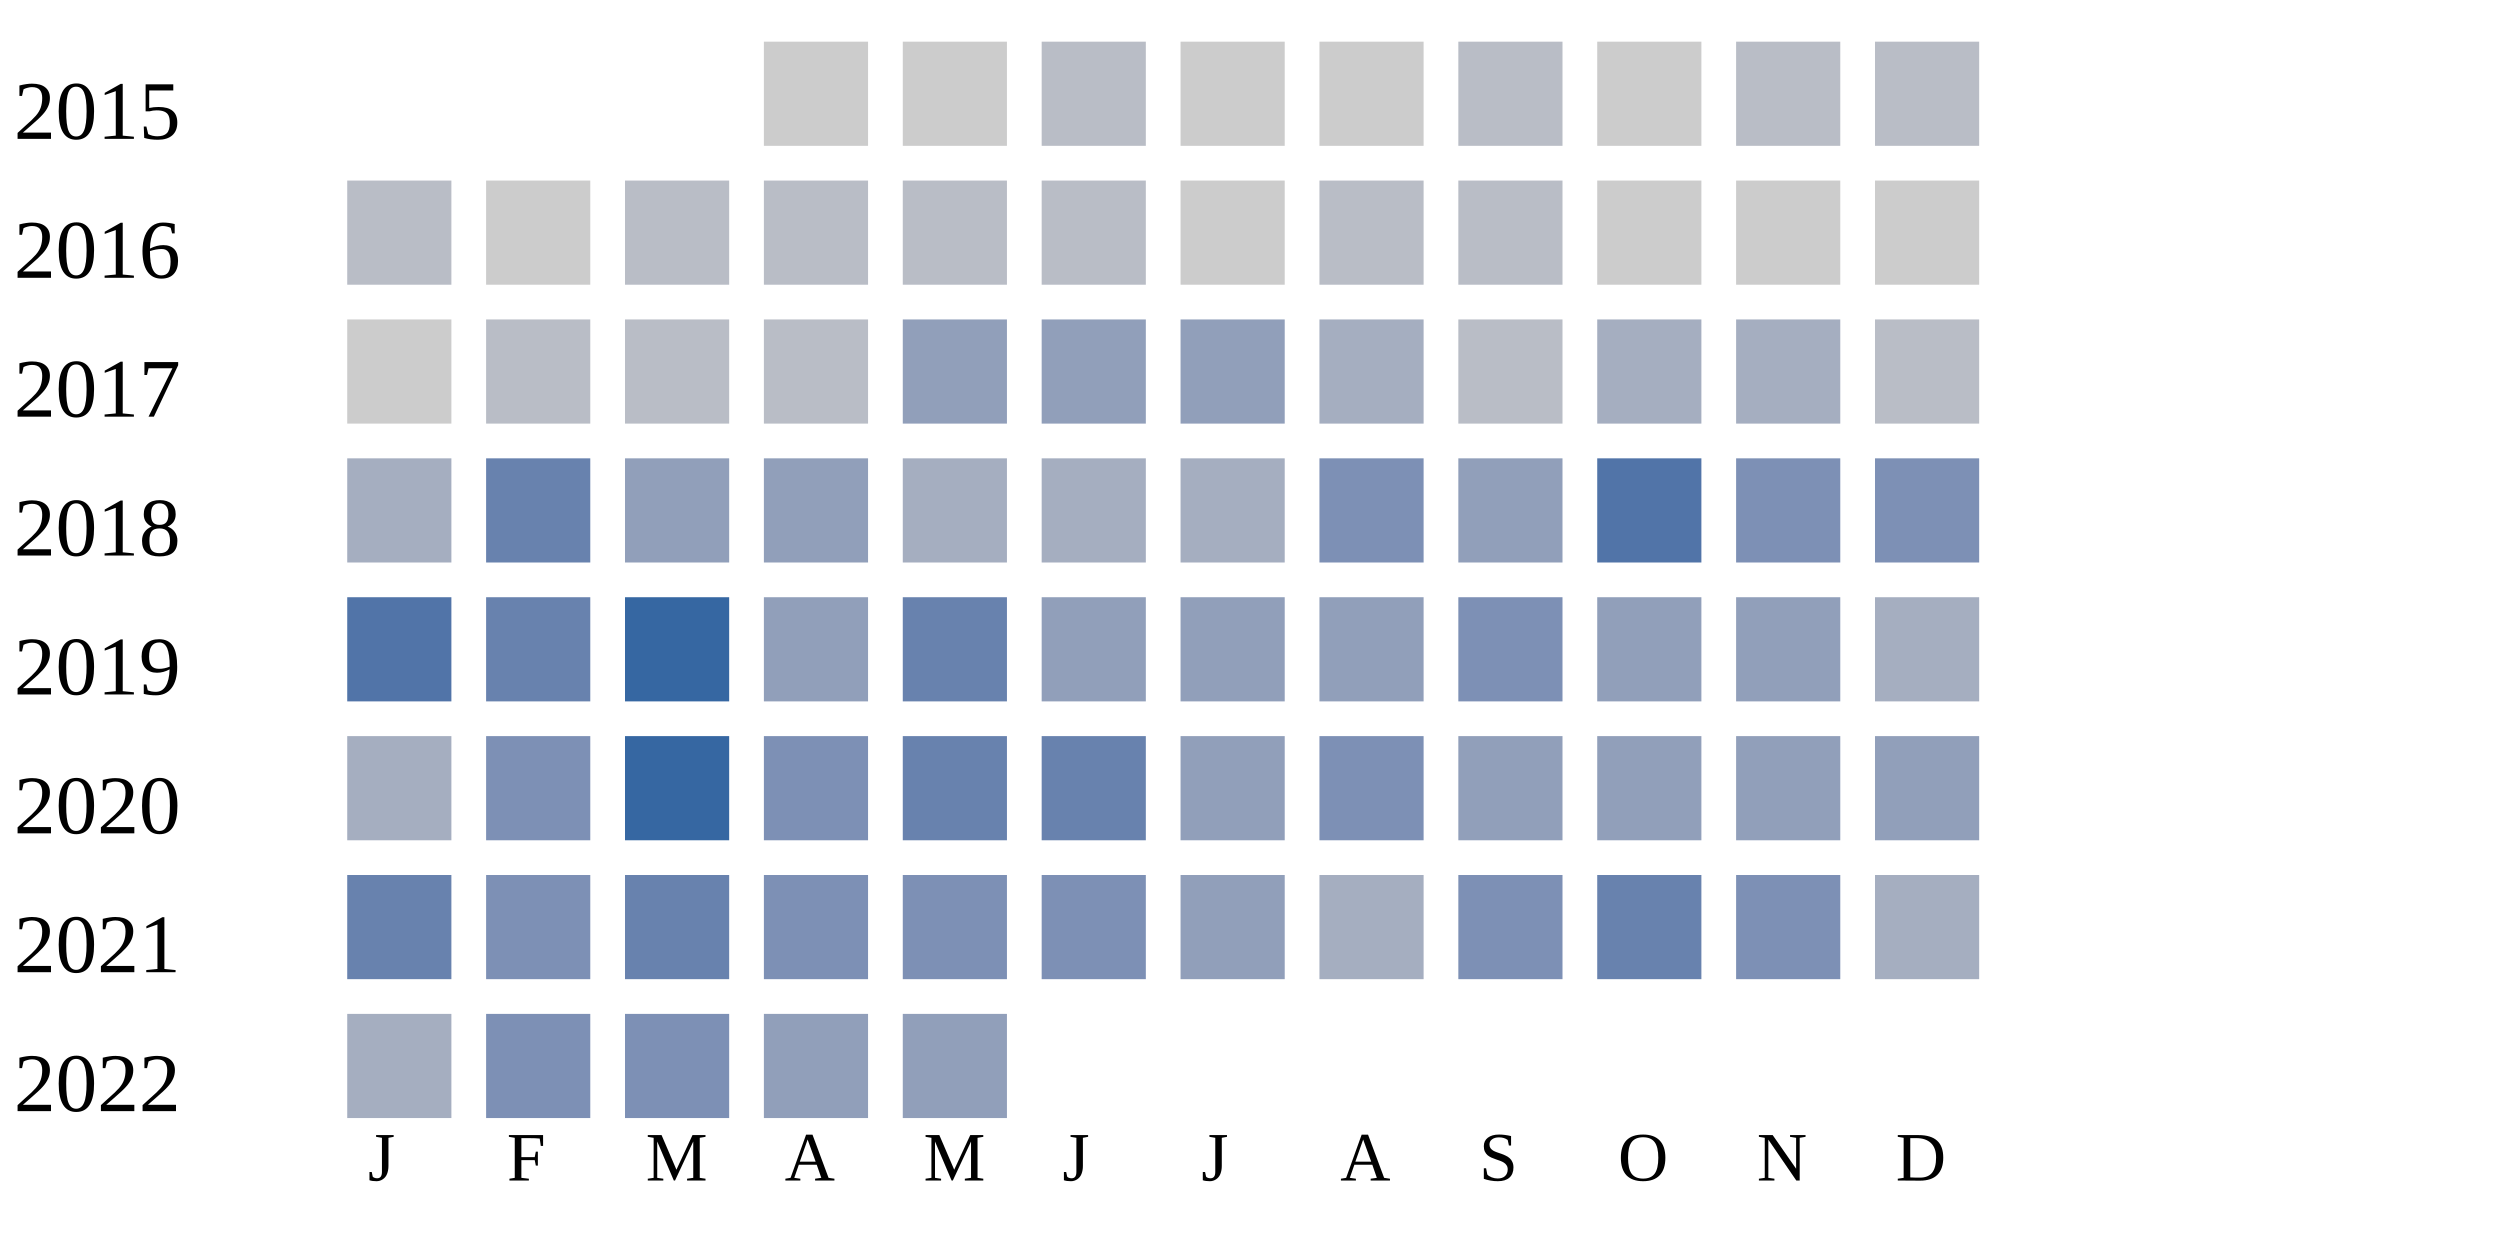
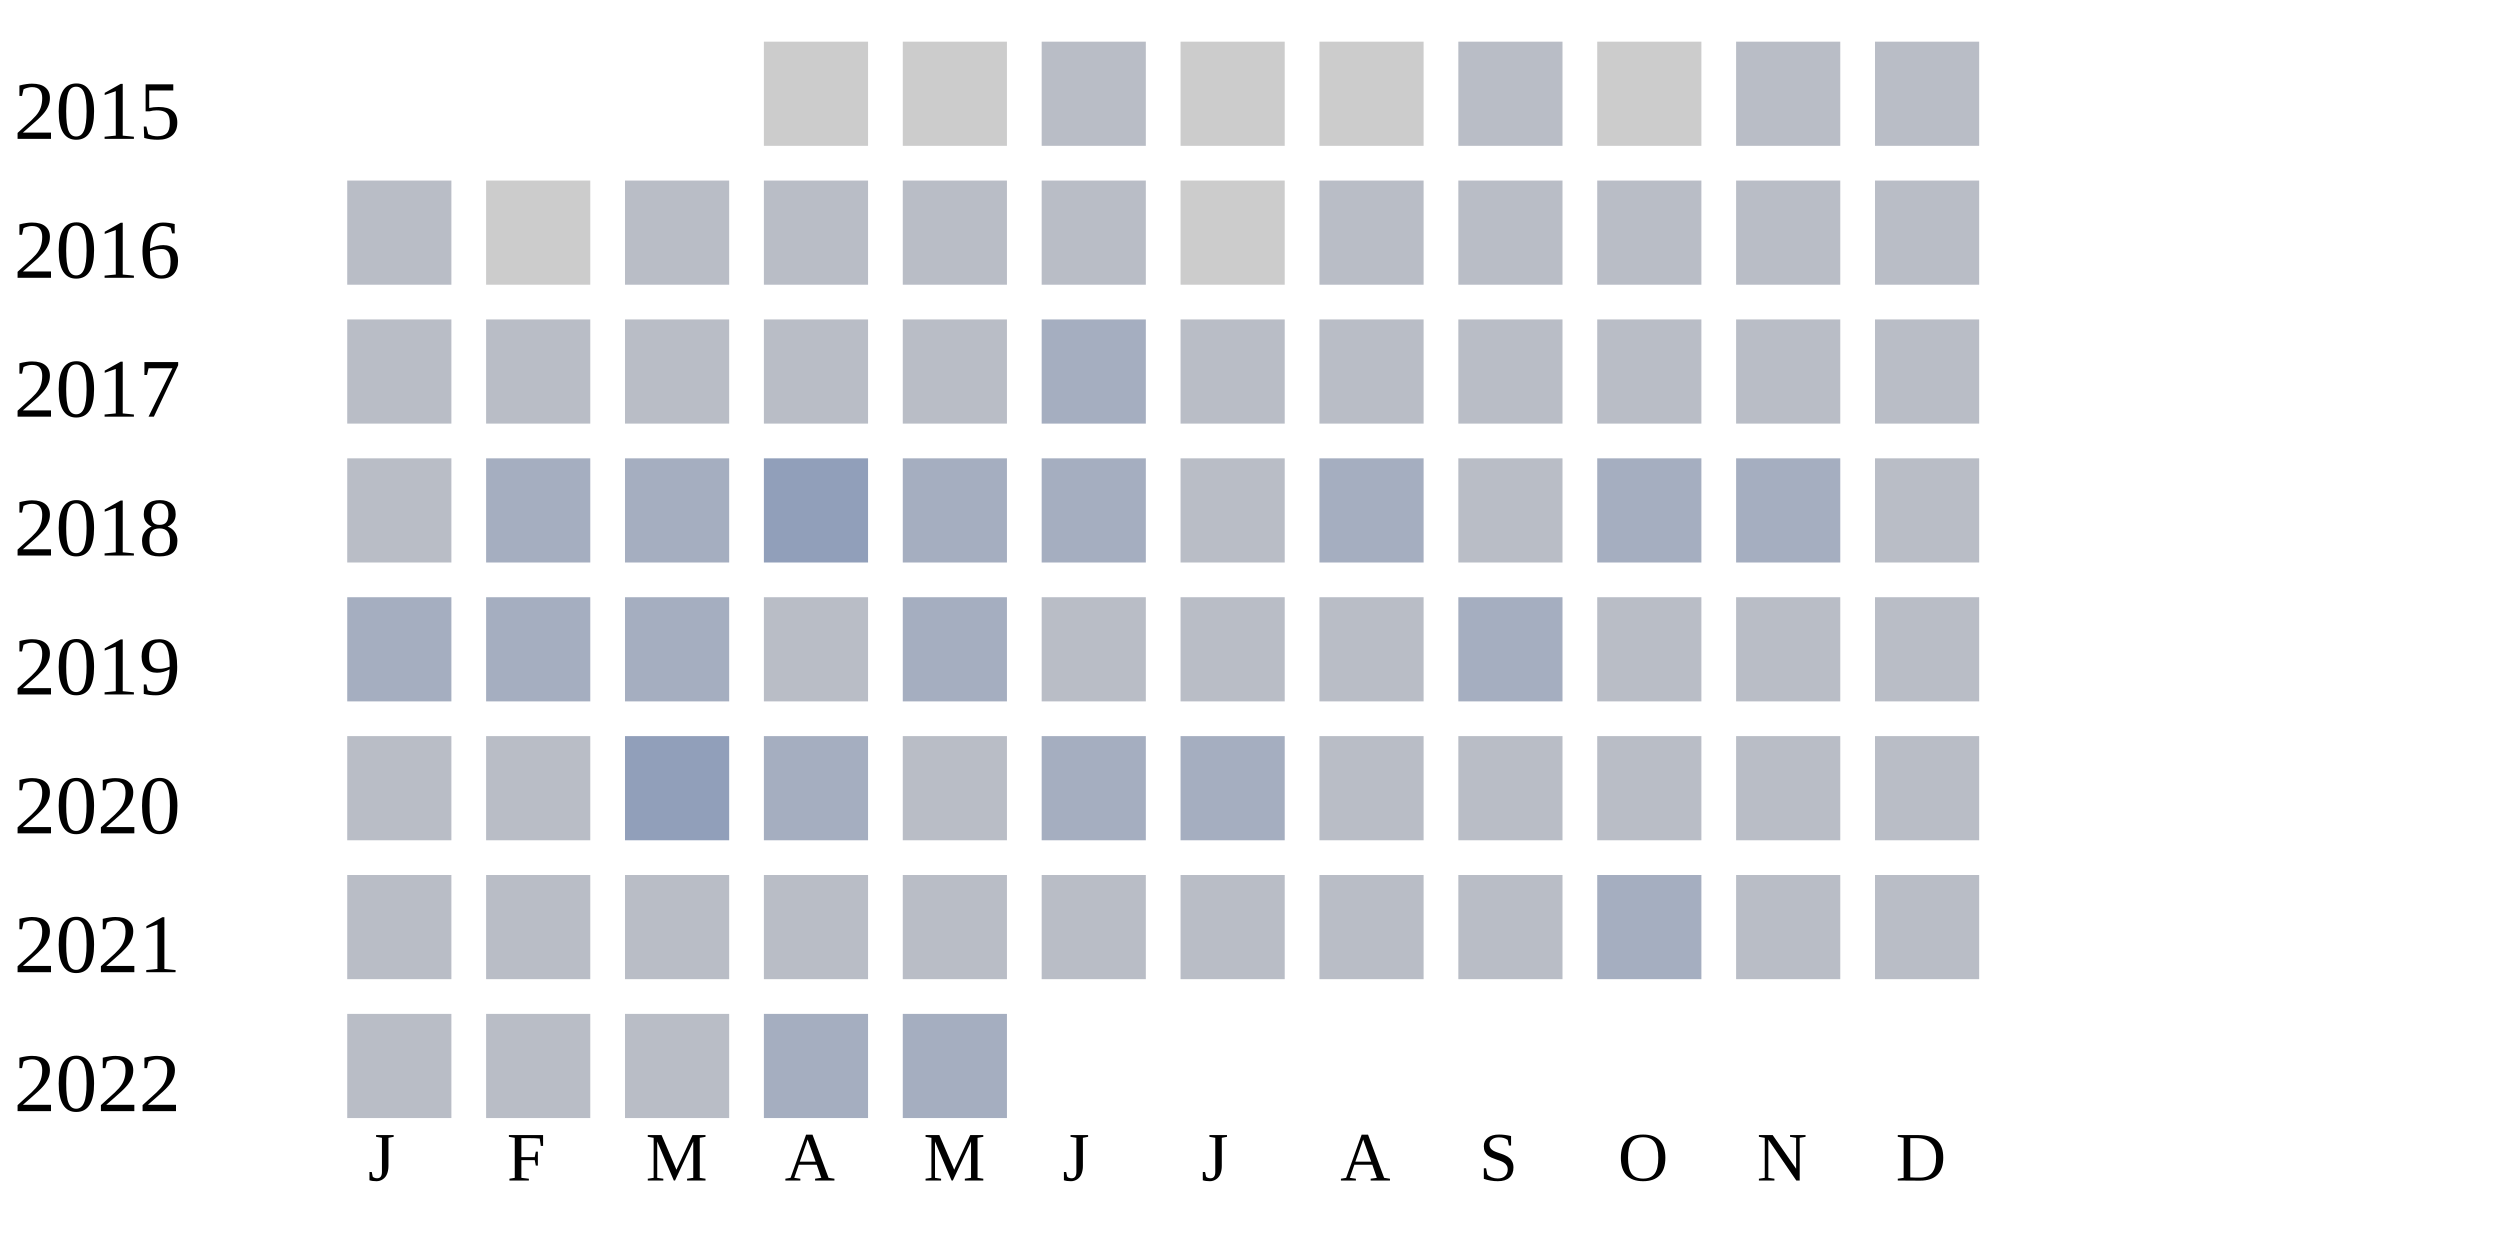
<svg xmlns="http://www.w3.org/2000/svg" width="360" height="180">
  <g transform="translate(0 0)">
    <text x="2" y="20">2015</text>
    <rect x="110" y="6" width="15" height="15" fill="#cccccc" />
    <rect x="130" y="6" width="15" height="15" fill="#cccccc" />
    <rect x="150" y="6" width="15" height="15" fill="#b9bdc6" />
    <rect x="170" y="6" width="15" height="15" fill="#cccccc" />
    <rect x="190" y="6" width="15" height="15" fill="#cccccc" />
    <rect x="210" y="6" width="15" height="15" fill="#b9bdc6" />
    <rect x="230" y="6" width="15" height="15" fill="#cccccc" />
    <rect x="250" y="6" width="15" height="15" fill="#b9bdc6" />
    <rect x="270" y="6" width="15" height="15" fill="#b9bdc6" />
  </g>
  <g transform="translate(0 20)">
    <text x="2" y="20">2016</text>
    <rect x="50" y="6" width="15" height="15" fill="#b9bdc6" />
    <rect x="70" y="6" width="15" height="15" fill="#cccccc" />
    <rect x="90" y="6" width="15" height="15" fill="#b9bdc6" />
    <rect x="110" y="6" width="15" height="15" fill="#b9bdc6" />
    <rect x="130" y="6" width="15" height="15" fill="#b9bdc6" />
    <rect x="150" y="6" width="15" height="15" fill="#b9bdc6" />
    <rect x="170" y="6" width="15" height="15" fill="#cccccc" />
    <rect x="190" y="6" width="15" height="15" fill="#b9bdc6" />
    <rect x="210" y="6" width="15" height="15" fill="#b9bdc6" />
-     <rect x="230" y="6" width="15" height="15" fill="#cccccc" />
-     <rect x="250" y="6" width="15" height="15" fill="#cccccc" />
-     <rect x="270" y="6" width="15" height="15" fill="#cccccc" />
+     <rect x="230" y="6" width="15" height="15" fill="#b9bdc6" />
+     <rect x="250" y="6" width="15" height="15" fill="#b9bdc6" />
+     <rect x="270" y="6" width="15" height="15" fill="#b9bdc6" />
  </g>
  <g transform="translate(0 40)">
    <text x="2" y="20">2017</text>
-     <rect x="50" y="6" width="15" height="15" fill="#cccccc" />
+     <rect x="50" y="6" width="15" height="15" fill="#b9bdc6" />
    <rect x="70" y="6" width="15" height="15" fill="#b9bdc6" />
    <rect x="90" y="6" width="15" height="15" fill="#b9bdc6" />
    <rect x="110" y="6" width="15" height="15" fill="#b9bdc6" />
-     <rect x="130" y="6" width="15" height="15" fill="#919fba" />
-     <rect x="150" y="6" width="15" height="15" fill="#919fba" />
-     <rect x="170" y="6" width="15" height="15" fill="#919fba" />
+     <rect x="130" y="6" width="15" height="15" fill="#b9bdc6" />
+     <rect x="150" y="6" width="15" height="15" fill="#a5aec0" />
+     <rect x="170" y="6" width="15" height="15" fill="#b9bdc6" />
+     <rect x="190" y="6" width="15" height="15" fill="#b9bdc6" />
+     <rect x="210" y="6" width="15" height="15" fill="#b9bdc6" />
+     <rect x="230" y="6" width="15" height="15" fill="#b9bdc6" />
+     <rect x="250" y="6" width="15" height="15" fill="#b9bdc6" />
+     <rect x="270" y="6" width="15" height="15" fill="#b9bdc6" />
+   </g>
+   <g transform="translate(0 60)">
+     <text x="2" y="20">2018</text>
+     <rect x="50" y="6" width="15" height="15" fill="#b9bdc6" />
+     <rect x="70" y="6" width="15" height="15" fill="#a5aec0" />
+     <rect x="90" y="6" width="15" height="15" fill="#a5aec0" />
+     <rect x="110" y="6" width="15" height="15" fill="#919fba" />
+     <rect x="130" y="6" width="15" height="15" fill="#a5aec0" />
+     <rect x="150" y="6" width="15" height="15" fill="#a5aec0" />
+     <rect x="170" y="6" width="15" height="15" fill="#b9bdc6" />
    <rect x="190" y="6" width="15" height="15" fill="#a5aec0" />
    <rect x="210" y="6" width="15" height="15" fill="#b9bdc6" />
    <rect x="230" y="6" width="15" height="15" fill="#a5aec0" />
    <rect x="250" y="6" width="15" height="15" fill="#a5aec0" />
    <rect x="270" y="6" width="15" height="15" fill="#b9bdc6" />
  </g>
-   <g transform="translate(0 60)">
-     <text x="2" y="20">2018</text>
-     <rect x="50" y="6" width="15" height="15" fill="#a5aec0" />
-     <rect x="70" y="6" width="15" height="15" fill="#6882ae" />
-     <rect x="90" y="6" width="15" height="15" fill="#919fba" />
-     <rect x="110" y="6" width="15" height="15" fill="#919fba" />
-     <rect x="130" y="6" width="15" height="15" fill="#a5aec0" />
-     <rect x="150" y="6" width="15" height="15" fill="#a5aec0" />
-     <rect x="170" y="6" width="15" height="15" fill="#a5aec0" />
-     <rect x="190" y="6" width="15" height="15" fill="#7d90b5" />
-     <rect x="210" y="6" width="15" height="15" fill="#919fba" />
-     <rect x="230" y="6" width="15" height="15" fill="#5174a8" />
-     <rect x="250" y="6" width="15" height="15" fill="#7d90b5" />
-     <rect x="270" y="6" width="15" height="15" fill="#7d90b5" />
-   </g>
  <g transform="translate(0 80)">
    <text x="2" y="20">2019</text>
-     <rect x="50" y="6" width="15" height="15" fill="#5174a8" />
-     <rect x="70" y="6" width="15" height="15" fill="#6882ae" />
-     <rect x="90" y="6" width="15" height="15" fill="#3667a2" />
-     <rect x="110" y="6" width="15" height="15" fill="#919fba" />
-     <rect x="130" y="6" width="15" height="15" fill="#6882ae" />
-     <rect x="150" y="6" width="15" height="15" fill="#919fba" />
-     <rect x="170" y="6" width="15" height="15" fill="#919fba" />
-     <rect x="190" y="6" width="15" height="15" fill="#919fba" />
-     <rect x="210" y="6" width="15" height="15" fill="#7d90b5" />
-     <rect x="230" y="6" width="15" height="15" fill="#919fba" />
-     <rect x="250" y="6" width="15" height="15" fill="#919fba" />
-     <rect x="270" y="6" width="15" height="15" fill="#a5aec0" />
+     <rect x="50" y="6" width="15" height="15" fill="#a5aec0" />
+     <rect x="70" y="6" width="15" height="15" fill="#a5aec0" />
+     <rect x="90" y="6" width="15" height="15" fill="#a5aec0" />
+     <rect x="110" y="6" width="15" height="15" fill="#b9bdc6" />
+     <rect x="130" y="6" width="15" height="15" fill="#a5aec0" />
+     <rect x="150" y="6" width="15" height="15" fill="#b9bdc6" />
+     <rect x="170" y="6" width="15" height="15" fill="#b9bdc6" />
+     <rect x="190" y="6" width="15" height="15" fill="#b9bdc6" />
+     <rect x="210" y="6" width="15" height="15" fill="#a5aec0" />
+     <rect x="230" y="6" width="15" height="15" fill="#b9bdc6" />
+     <rect x="250" y="6" width="15" height="15" fill="#b9bdc6" />
+     <rect x="270" y="6" width="15" height="15" fill="#b9bdc6" />
  </g>
  <g transform="translate(0 100)">
    <text x="2" y="20">2020</text>
-     <rect x="50" y="6" width="15" height="15" fill="#a5aec0" />
-     <rect x="70" y="6" width="15" height="15" fill="#7d90b5" />
-     <rect x="90" y="6" width="15" height="15" fill="#3667a2" />
-     <rect x="110" y="6" width="15" height="15" fill="#7d90b5" />
-     <rect x="130" y="6" width="15" height="15" fill="#6882ae" />
-     <rect x="150" y="6" width="15" height="15" fill="#6882ae" />
-     <rect x="170" y="6" width="15" height="15" fill="#919fba" />
-     <rect x="190" y="6" width="15" height="15" fill="#7d90b5" />
-     <rect x="210" y="6" width="15" height="15" fill="#919fba" />
-     <rect x="230" y="6" width="15" height="15" fill="#919fba" />
-     <rect x="250" y="6" width="15" height="15" fill="#919fba" />
-     <rect x="270" y="6" width="15" height="15" fill="#919fba" />
+     <rect x="50" y="6" width="15" height="15" fill="#b9bdc6" />
+     <rect x="70" y="6" width="15" height="15" fill="#b9bdc6" />
+     <rect x="90" y="6" width="15" height="15" fill="#919fba" />
+     <rect x="110" y="6" width="15" height="15" fill="#a5aec0" />
+     <rect x="130" y="6" width="15" height="15" fill="#b9bdc6" />
+     <rect x="150" y="6" width="15" height="15" fill="#a5aec0" />
+     <rect x="170" y="6" width="15" height="15" fill="#a5aec0" />
+     <rect x="190" y="6" width="15" height="15" fill="#b9bdc6" />
+     <rect x="210" y="6" width="15" height="15" fill="#b9bdc6" />
+     <rect x="230" y="6" width="15" height="15" fill="#b9bdc6" />
+     <rect x="250" y="6" width="15" height="15" fill="#b9bdc6" />
+     <rect x="270" y="6" width="15" height="15" fill="#b9bdc6" />
  </g>
  <g transform="translate(0 120)">
    <text x="2" y="20">2021</text>
-     <rect x="50" y="6" width="15" height="15" fill="#6882ae" />
-     <rect x="70" y="6" width="15" height="15" fill="#7d90b5" />
-     <rect x="90" y="6" width="15" height="15" fill="#6882ae" />
-     <rect x="110" y="6" width="15" height="15" fill="#7d90b5" />
-     <rect x="130" y="6" width="15" height="15" fill="#7d90b5" />
-     <rect x="150" y="6" width="15" height="15" fill="#7d90b5" />
-     <rect x="170" y="6" width="15" height="15" fill="#919fba" />
-     <rect x="190" y="6" width="15" height="15" fill="#a5aec0" />
-     <rect x="210" y="6" width="15" height="15" fill="#7d90b5" />
-     <rect x="230" y="6" width="15" height="15" fill="#6882ae" />
-     <rect x="250" y="6" width="15" height="15" fill="#7d90b5" />
-     <rect x="270" y="6" width="15" height="15" fill="#a5aec0" />
+     <rect x="50" y="6" width="15" height="15" fill="#b9bdc6" />
+     <rect x="70" y="6" width="15" height="15" fill="#b9bdc6" />
+     <rect x="90" y="6" width="15" height="15" fill="#b9bdc6" />
+     <rect x="110" y="6" width="15" height="15" fill="#b9bdc6" />
+     <rect x="130" y="6" width="15" height="15" fill="#b9bdc6" />
+     <rect x="150" y="6" width="15" height="15" fill="#b9bdc6" />
+     <rect x="170" y="6" width="15" height="15" fill="#b9bdc6" />
+     <rect x="190" y="6" width="15" height="15" fill="#b9bdc6" />
+     <rect x="210" y="6" width="15" height="15" fill="#b9bdc6" />
+     <rect x="230" y="6" width="15" height="15" fill="#a5aec0" />
+     <rect x="250" y="6" width="15" height="15" fill="#b9bdc6" />
+     <rect x="270" y="6" width="15" height="15" fill="#b9bdc6" />
  </g>
  <g transform="translate(0 140)">
    <text x="2" y="20">2022</text>
-     <rect x="50" y="6" width="15" height="15" fill="#a5aec0" />
-     <rect x="70" y="6" width="15" height="15" fill="#7d90b5" />
-     <rect x="90" y="6" width="15" height="15" fill="#7d90b5" />
-     <rect x="110" y="6" width="15" height="15" fill="#919fba" />
-     <rect x="130" y="6" width="15" height="15" fill="#919fba" />
+     <rect x="50" y="6" width="15" height="15" fill="#b9bdc6" />
+     <rect x="70" y="6" width="15" height="15" fill="#b9bdc6" />
+     <rect x="90" y="6" width="15" height="15" fill="#b9bdc6" />
+     <rect x="110" y="6" width="15" height="15" fill="#a5aec0" />
+     <rect x="130" y="6" width="15" height="15" fill="#a5aec0" />
  </g>
  <text style="font-size: 10px; text-align: center" x="53" y="170">J</text>
  <text style="font-size: 10px; text-align: center" x="73" y="170">F</text>
  <text style="font-size: 10px; text-align: center" x="93" y="170">M</text>
  <text style="font-size: 10px; text-align: center" x="113" y="170">A</text>
  <text style="font-size: 10px; text-align: center" x="133" y="170">M</text>
  <text style="font-size: 10px; text-align: center" x="153" y="170">J</text>
  <text style="font-size: 10px; text-align: center" x="173" y="170">J</text>
  <text style="font-size: 10px; text-align: center" x="193" y="170">A</text>
  <text style="font-size: 10px; text-align: center" x="213" y="170">S</text>
  <text style="font-size: 10px; text-align: center" x="233" y="170">O</text>
  <text style="font-size: 10px; text-align: center" x="253" y="170">N</text>
  <text style="font-size: 10px; text-align: center" x="273" y="170">D</text>
  <text style="font-size: 10px;" x="155" y="189">Less</text>
  <rect fill="#b9bdc6" width="10" height="10" x="180" y="180" />
  <rect fill="#919fba" width="10" height="10" x="195" y="180" />
  <rect fill="#6882ae" width="10" height="10" x="210" y="180" />
  <rect fill="#005a9c" width="10" height="10" x="225" y="180" />
  <text x="240" y="189" style="font-size: 10px;">More</text>
</svg>
